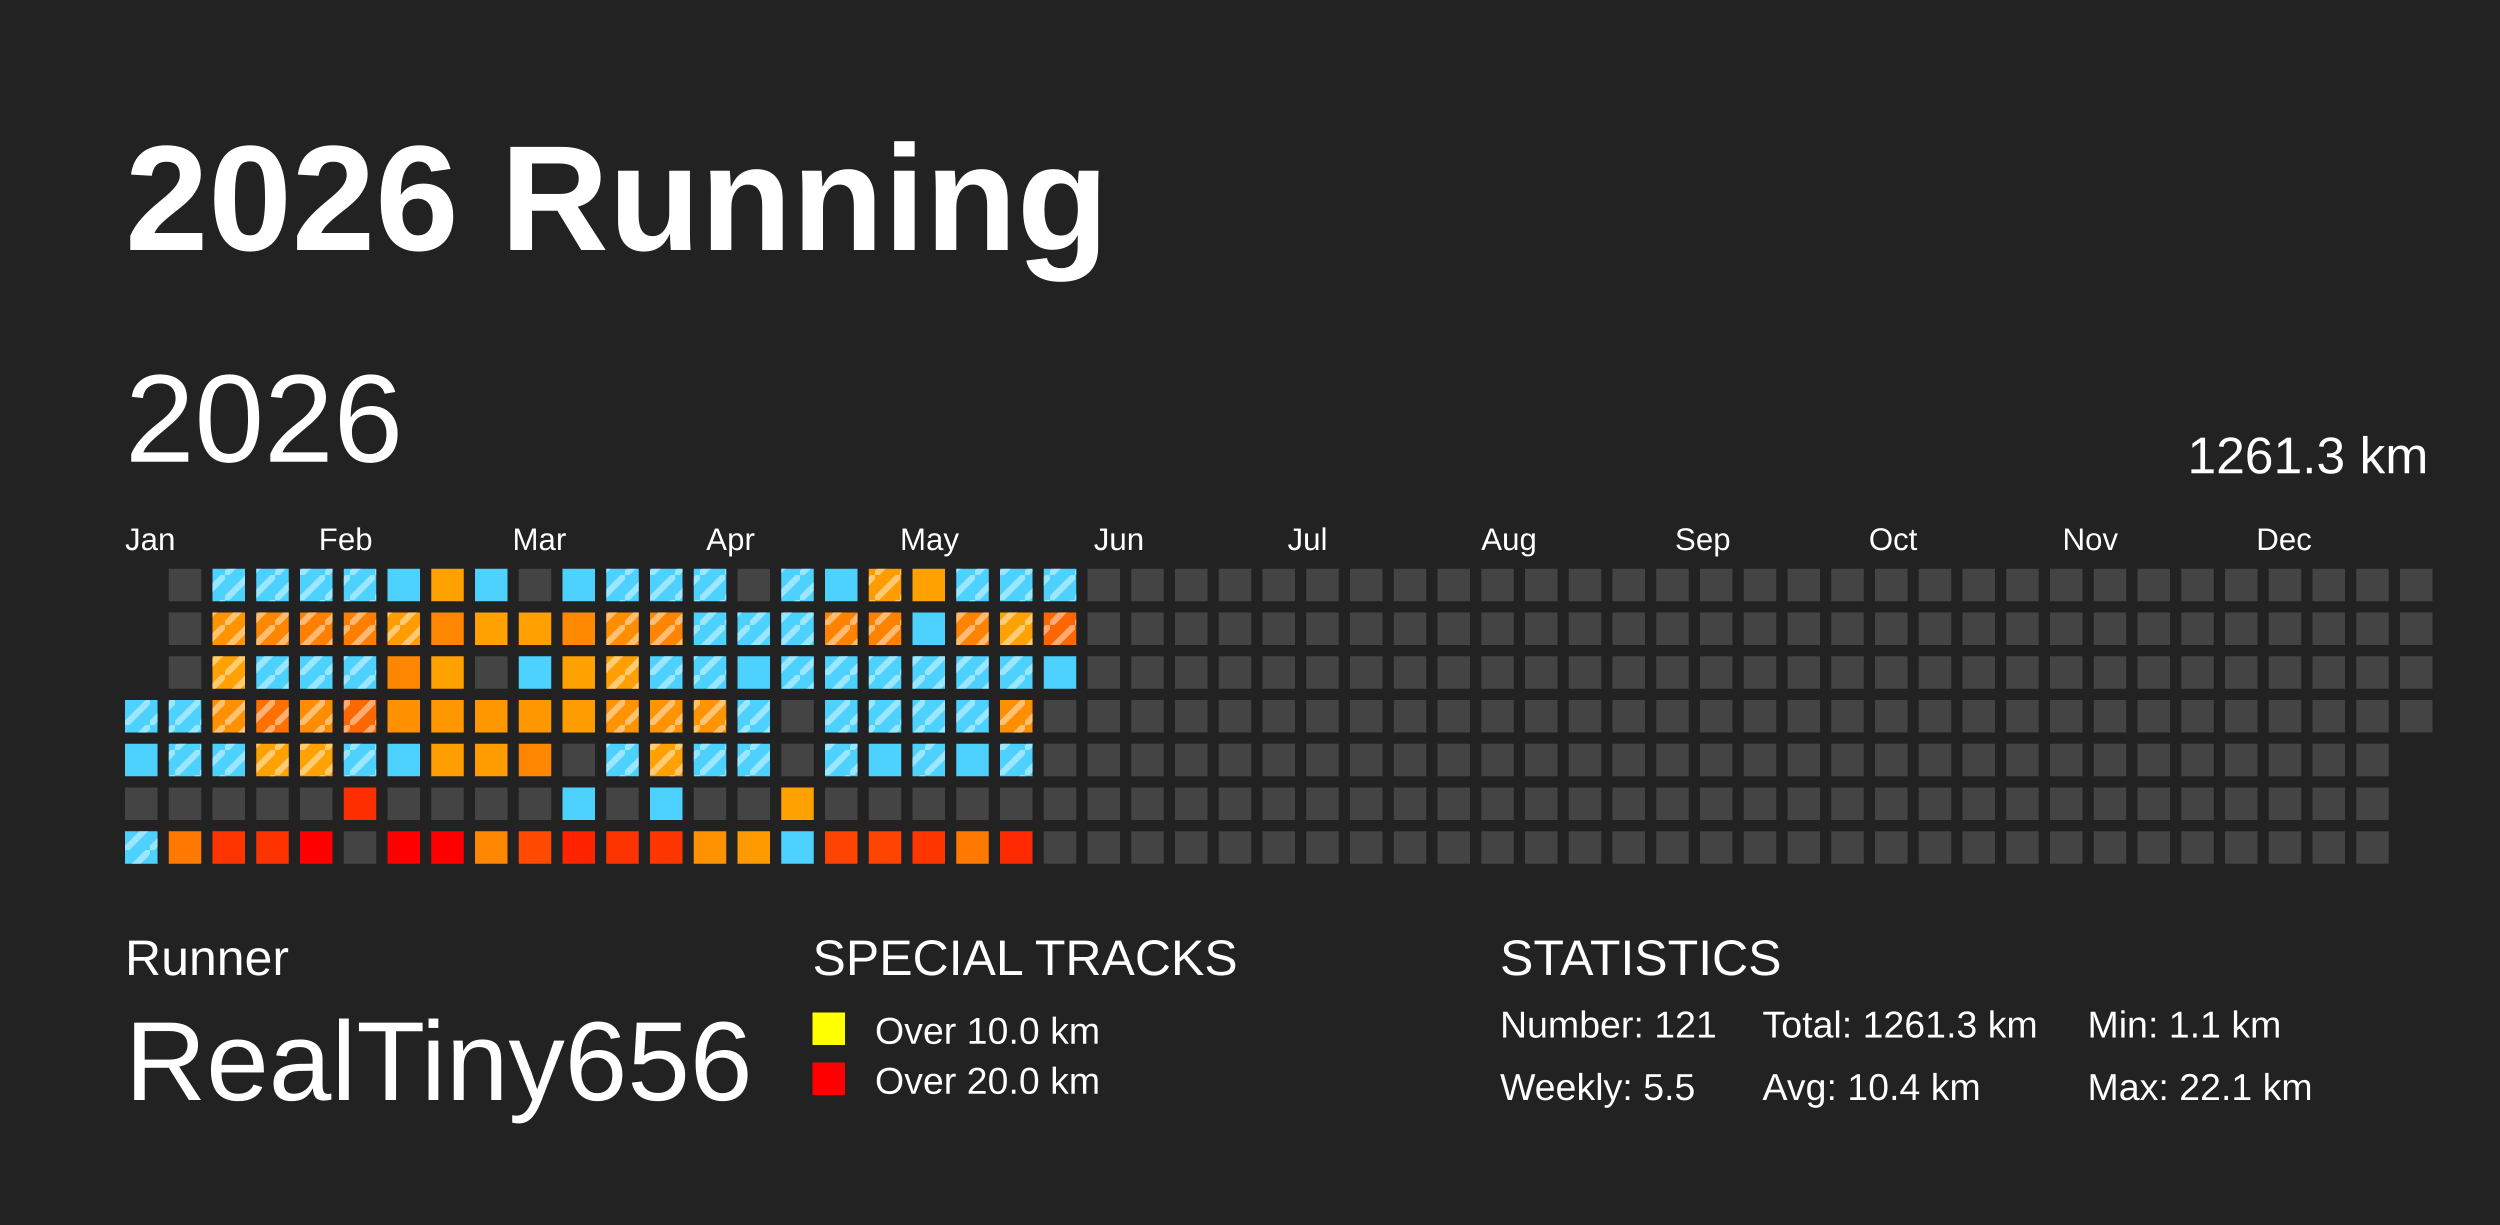
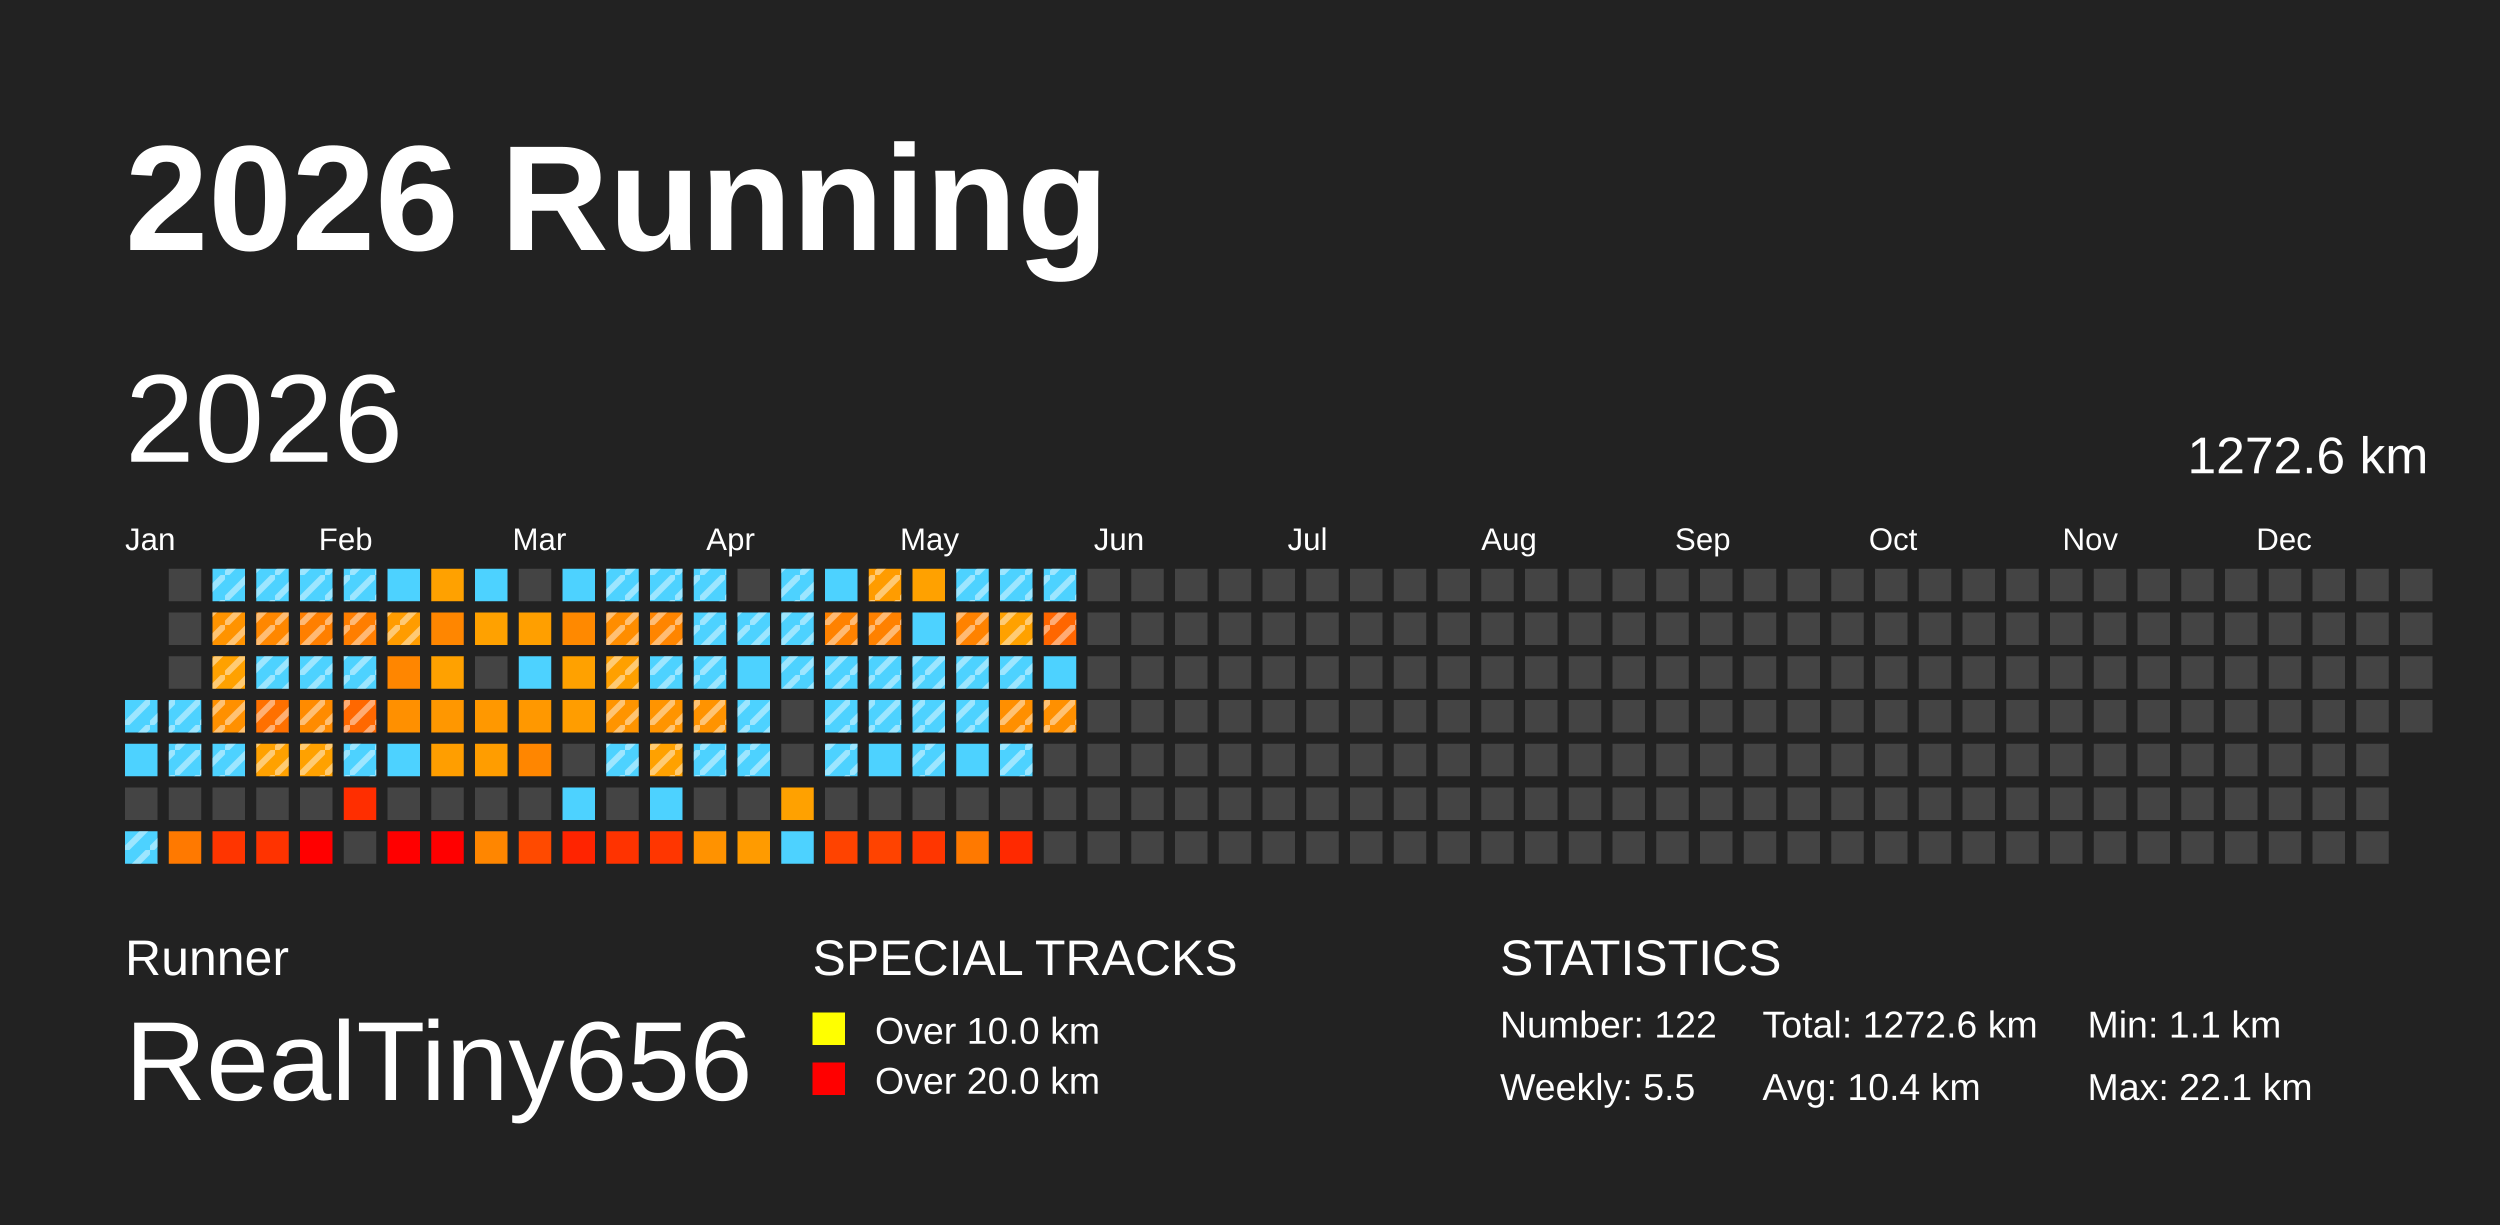
<svg xmlns="http://www.w3.org/2000/svg" baseProfile="full" height="98mm" version="1.1" viewBox="0,0,200,98" width="200mm">
  <defs>
    <pattern height="2" id="indoor-stripe" patternUnits="userSpaceOnUse" width="2">
      <line stroke="white" stroke-opacity="0.45" stroke-width="0.5" x1="0" x2="2" y1="2" y2="0" />
    </pattern>
  </defs>
  <rect fill="#222222" height="98" width="200" x="0" y="0" />
  <text fill="#FFFFFF" style="font-size:12px; font-family:Arial; font-weight:bold;" x="10" y="20">2026 Running</text>
  <text fill="#FFFFFF" style="font-size:4px; font-family:Arial" x="10" y="78">Runner</text>
  <text fill="#FFFFFF" style="font-size:9px; font-family:Arial" x="10" y="88">RealTiny656</text>
  <text fill="#FFFFFF" style="font-size:4px; font-family:Arial" x="65" y="78">SPECIAL TRACKS</text>
  <rect fill="yellow" height="2.6" width="2.6" x="65" y="81" />
  <text fill="#FFFFFF" style="font-size:3px; font-family:Arial" x="70" y="83.5">Over 10.0 km</text>
  <rect fill="red" height="2.6" width="2.6" x="65" y="85" />
  <text fill="#FFFFFF" style="font-size:3px; font-family:Arial" x="70" y="87.5">Over 20.0 km</text>
  <text fill="#FFFFFF" style="font-size:4px; font-family:Arial" x="120" y="78">STATISTICS</text>
-   <text fill="#FFFFFF" style="font-size:3px; font-family:Arial" x="120" y="83">Number: 121</text>
+   <text fill="#FFFFFF" style="font-size:3px; font-family:Arial" x="120" y="83">Number: 122</text>
  <text fill="#FFFFFF" style="font-size:3px; font-family:Arial" x="120" y="88">Weekly: 5.5</text>
-   <text fill="#FFFFFF" style="font-size:3px; font-family:Arial" x="141" y="83">Total: 1261.3 km</text>
+   <text fill="#FFFFFF" style="font-size:3px; font-family:Arial" x="141" y="83">Total: 1272.6 km</text>
  <text fill="#FFFFFF" style="font-size:3px; font-family:Arial" x="141" y="88">Avg: 10.4 km</text>
  <text fill="#FFFFFF" style="font-size:3px; font-family:Arial" x="167" y="83">Min: 1.1 km</text>
  <text fill="#FFFFFF" style="font-size:3px; font-family:Arial" x="167" y="88">Max: 22.1 km</text>
  <text dominant-baseline="hanging" fill="#FFFFFF" style="font-size:10.0px; font-family:Arial;" x="10" y="30">2026</text>
-   <text dominant-baseline="hanging" fill="#FFFFFF" style="font-size:4.125px; font-family:Arial;" x="175" y="35">1261.3 km</text>
+   <text dominant-baseline="hanging" fill="#FFFFFF" style="font-size:4.125px; font-family:Arial;" x="175" y="35">1272.6 km</text>
  <text fill="#FFFFFF" style="font-size:2.5px; font-family:Arial" x="10.0" y="44">Jan</text>
  <text fill="#FFFFFF" style="font-size:2.5px; font-family:Arial" x="25.5" y="44">Feb</text>
  <text fill="#FFFFFF" style="font-size:2.5px; font-family:Arial" x="41.0" y="44">Mar</text>
  <text fill="#FFFFFF" style="font-size:2.5px; font-family:Arial" x="56.5" y="44">Apr</text>
  <text fill="#FFFFFF" style="font-size:2.5px; font-family:Arial" x="72.0" y="44">May</text>
  <text fill="#FFFFFF" style="font-size:2.5px; font-family:Arial" x="87.5" y="44">Jun</text>
  <text fill="#FFFFFF" style="font-size:2.5px; font-family:Arial" x="103.0" y="44">Jul</text>
  <text fill="#FFFFFF" style="font-size:2.5px; font-family:Arial" x="118.5" y="44">Aug</text>
  <text fill="#FFFFFF" style="font-size:2.5px; font-family:Arial" x="134.0" y="44">Sep</text>
  <text fill="#FFFFFF" style="font-size:2.5px; font-family:Arial" x="149.5" y="44">Oct</text>
  <text fill="#FFFFFF" style="font-size:2.5px; font-family:Arial" x="165.0" y="44">Nov</text>
  <text fill="#FFFFFF" style="font-size:2.5px; font-family:Arial" x="180.5" y="44">Dec</text>
  <rect fill="#4dd2ff" height="2.6" width="2.6" x="10.0" y="56.0" />
  <rect fill="url(#indoor-stripe)" height="2.6" style="pointer-events: none;" width="2.6" x="10.0" y="56.0" />
  <rect fill="#4dd2ff" height="2.6" width="2.6" x="10.0" y="59.5" />
  <rect fill="#444444" height="2.6" width="2.6" x="10.0" y="63.0" />
  <rect fill="#4dd2ff" height="2.6" width="2.6" x="10.0" y="66.5" />
  <rect fill="url(#indoor-stripe)" height="2.6" style="pointer-events: none;" width="2.6" x="10.0" y="66.5" />
  <rect fill="#444444" height="2.6" width="2.6" x="13.5" y="45.5" />
  <rect fill="#444444" height="2.6" width="2.6" x="13.5" y="49.0" />
  <rect fill="#444444" height="2.6" width="2.6" x="13.5" y="52.5" />
  <rect fill="#4dd2ff" height="2.6" width="2.6" x="13.5" y="56.0" />
  <rect fill="url(#indoor-stripe)" height="2.6" style="pointer-events: none;" width="2.6" x="13.5" y="56.0" />
  <rect fill="#4dd2ff" height="2.6" width="2.6" x="13.5" y="59.5" />
  <rect fill="url(#indoor-stripe)" height="2.6" style="pointer-events: none;" width="2.6" x="13.5" y="59.5" />
  <rect fill="#444444" height="2.6" width="2.6" x="13.5" y="63.0" />
  <rect fill="#ff7900" height="2.6" width="2.6" x="13.5" y="66.5" />
  <rect fill="#4dd2ff" height="2.6" width="2.6" x="17.0" y="45.5" />
  <rect fill="url(#indoor-stripe)" height="2.6" style="pointer-events: none;" width="2.6" x="17.0" y="45.5" />
  <rect fill="#ff9300" height="2.6" width="2.6" x="17.0" y="49.0" />
  <rect fill="url(#indoor-stripe)" height="2.6" style="pointer-events: none;" width="2.6" x="17.0" y="49.0" />
  <rect fill="#ffa100" height="2.6" width="2.6" x="17.0" y="52.5" />
  <rect fill="url(#indoor-stripe)" height="2.6" style="pointer-events: none;" width="2.6" x="17.0" y="52.5" />
  <rect fill="#ff9000" height="2.6" width="2.6" x="17.0" y="56.0" />
  <rect fill="url(#indoor-stripe)" height="2.6" style="pointer-events: none;" width="2.6" x="17.0" y="56.0" />
  <rect fill="#4dd2ff" height="2.6" width="2.6" x="17.0" y="59.5" />
  <rect fill="url(#indoor-stripe)" height="2.6" style="pointer-events: none;" width="2.6" x="17.0" y="59.5" />
  <rect fill="#444444" height="2.6" width="2.6" x="17.0" y="63.0" />
  <rect fill="#ff3500" height="2.6" width="2.6" x="17.0" y="66.5" />
  <rect fill="#4dd2ff" height="2.6" width="2.6" x="20.5" y="45.5" />
  <rect fill="url(#indoor-stripe)" height="2.6" style="pointer-events: none;" width="2.6" x="20.5" y="45.5" />
  <rect fill="#ff8700" height="2.6" width="2.6" x="20.5" y="49.0" />
  <rect fill="url(#indoor-stripe)" height="2.6" style="pointer-events: none;" width="2.6" x="20.5" y="49.0" />
  <rect fill="#4dd2ff" height="2.6" width="2.6" x="20.5" y="52.5" />
  <rect fill="url(#indoor-stripe)" height="2.6" style="pointer-events: none;" width="2.6" x="20.5" y="52.5" />
  <rect fill="#ff7000" height="2.6" width="2.6" x="20.5" y="56.0" />
  <rect fill="url(#indoor-stripe)" height="2.6" style="pointer-events: none;" width="2.6" x="20.5" y="56.0" />
  <rect fill="#ffa100" height="2.6" width="2.6" x="20.5" y="59.5" />
  <rect fill="url(#indoor-stripe)" height="2.6" style="pointer-events: none;" width="2.6" x="20.5" y="59.5" />
  <rect fill="#444444" height="2.6" width="2.6" x="20.5" y="63.0" />
  <rect fill="#ff3300" height="2.6" width="2.6" x="20.5" y="66.5" />
  <rect fill="#4dd2ff" height="2.6" width="2.6" x="24.0" y="45.5" />
  <rect fill="url(#indoor-stripe)" height="2.6" style="pointer-events: none;" width="2.6" x="24.0" y="45.5" />
  <rect fill="#ff7f00" height="2.6" width="2.6" x="24.0" y="49.0" />
  <rect fill="url(#indoor-stripe)" height="2.6" style="pointer-events: none;" width="2.6" x="24.0" y="49.0" />
  <rect fill="#4dd2ff" height="2.6" width="2.6" x="24.0" y="52.5" />
  <rect fill="url(#indoor-stripe)" height="2.6" style="pointer-events: none;" width="2.6" x="24.0" y="52.5" />
  <rect fill="#ff8b00" height="2.6" width="2.6" x="24.0" y="56.0" />
  <rect fill="url(#indoor-stripe)" height="2.6" style="pointer-events: none;" width="2.6" x="24.0" y="56.0" />
  <rect fill="#ffa100" height="2.6" width="2.6" x="24.0" y="59.5" />
  <rect fill="url(#indoor-stripe)" height="2.6" style="pointer-events: none;" width="2.6" x="24.0" y="59.5" />
  <rect fill="#444444" height="2.6" width="2.6" x="24.0" y="63.0" />
  <rect fill="red" height="2.6" width="2.6" x="24.0" y="66.5" />
  <rect fill="#4dd2ff" height="2.6" width="2.6" x="27.5" y="45.5" />
  <rect fill="url(#indoor-stripe)" height="2.6" style="pointer-events: none;" width="2.6" x="27.5" y="45.5" />
  <rect fill="#ff7e00" height="2.6" width="2.6" x="27.5" y="49.0" />
  <rect fill="url(#indoor-stripe)" height="2.6" style="pointer-events: none;" width="2.6" x="27.5" y="49.0" />
  <rect fill="#4dd2ff" height="2.6" width="2.6" x="27.5" y="52.5" />
  <rect fill="url(#indoor-stripe)" height="2.6" style="pointer-events: none;" width="2.6" x="27.5" y="52.5" />
  <rect fill="#ff6800" height="2.6" width="2.6" x="27.5" y="56.0" />
  <rect fill="url(#indoor-stripe)" height="2.6" style="pointer-events: none;" width="2.6" x="27.5" y="56.0" />
  <rect fill="#4dd2ff" height="2.6" width="2.6" x="27.5" y="59.5" />
  <rect fill="url(#indoor-stripe)" height="2.6" style="pointer-events: none;" width="2.6" x="27.5" y="59.5" />
  <rect fill="#ff2e00" height="2.6" width="2.6" x="27.5" y="63.0" />
  <rect fill="#444444" height="2.6" width="2.6" x="27.5" y="66.5" />
  <rect fill="#4dd2ff" height="2.6" width="2.6" x="31.0" y="45.5" />
  <rect fill="#ff9c00" height="2.6" width="2.6" x="31.0" y="49.0" />
  <rect fill="url(#indoor-stripe)" height="2.6" style="pointer-events: none;" width="2.6" x="31.0" y="49.0" />
  <rect fill="#ff8600" height="2.6" width="2.6" x="31.0" y="52.5" />
  <rect fill="#ff9000" height="2.6" width="2.6" x="31.0" y="56.0" />
  <rect fill="#4dd2ff" height="2.6" width="2.6" x="31.0" y="59.5" />
  <rect fill="#444444" height="2.6" width="2.6" x="31.0" y="63.0" />
  <rect fill="red" height="2.6" width="2.6" x="31.0" y="66.5" />
  <rect fill="#ffa100" height="2.6" width="2.6" x="34.5" y="45.5" />
  <rect fill="#ff8600" height="2.6" width="2.6" x="34.5" y="49.0" />
  <rect fill="#ffa100" height="2.6" width="2.6" x="34.5" y="52.5" />
  <rect fill="#ff9700" height="2.6" width="2.6" x="34.5" y="56.0" />
  <rect fill="#ff9e00" height="2.6" width="2.6" x="34.5" y="59.5" />
  <rect fill="#444444" height="2.6" width="2.6" x="34.5" y="63.0" />
  <rect fill="red" height="2.6" width="2.6" x="34.5" y="66.5" />
  <rect fill="#4dd2ff" height="2.6" width="2.6" x="38.0" y="45.5" />
  <rect fill="#ffa100" height="2.6" width="2.6" x="38.0" y="49.0" />
  <rect fill="#444444" height="2.6" width="2.6" x="38.0" y="52.5" />
  <rect fill="#ff9800" height="2.6" width="2.6" x="38.0" y="56.0" />
  <rect fill="#ff9d00" height="2.6" width="2.6" x="38.0" y="59.5" />
  <rect fill="#444444" height="2.6" width="2.6" x="38.0" y="63.0" />
  <rect fill="#ff8600" height="2.6" width="2.6" x="38.0" y="66.5" />
  <rect fill="#444444" height="2.6" width="2.6" x="41.5" y="45.5" />
  <rect fill="#ff9f00" height="2.6" width="2.6" x="41.5" y="49.0" />
  <rect fill="#4dd2ff" height="2.6" width="2.6" x="41.5" y="52.5" />
  <rect fill="#ff9800" height="2.6" width="2.6" x="41.5" y="56.0" />
  <rect fill="#ff8600" height="2.6" width="2.6" x="41.5" y="59.5" />
  <rect fill="#444444" height="2.6" width="2.6" x="41.5" y="63.0" />
  <rect fill="#ff4a00" height="2.6" width="2.6" x="41.5" y="66.5" />
  <rect fill="#4dd2ff" height="2.6" width="2.6" x="45.0" y="45.5" />
  <rect fill="#ff8900" height="2.6" width="2.6" x="45.0" y="49.0" />
  <rect fill="#ffa100" height="2.6" width="2.6" x="45.0" y="52.5" />
  <rect fill="#ff9d00" height="2.6" width="2.6" x="45.0" y="56.0" />
  <rect fill="#444444" height="2.6" width="2.6" x="45.0" y="59.5" />
  <rect fill="#4dd2ff" height="2.6" width="2.6" x="45.0" y="63.0" />
  <rect fill="#ff2400" height="2.6" width="2.6" x="45.0" y="66.5" />
  <rect fill="#4dd2ff" height="2.6" width="2.6" x="48.5" y="45.5" />
  <rect fill="url(#indoor-stripe)" height="2.6" style="pointer-events: none;" width="2.6" x="48.5" y="45.5" />
  <rect fill="#ff8d00" height="2.6" width="2.6" x="48.5" y="49.0" />
  <rect fill="url(#indoor-stripe)" height="2.6" style="pointer-events: none;" width="2.6" x="48.5" y="49.0" />
  <rect fill="#ffa000" height="2.6" width="2.6" x="48.5" y="52.5" />
  <rect fill="url(#indoor-stripe)" height="2.6" style="pointer-events: none;" width="2.6" x="48.5" y="52.5" />
  <rect fill="#ff9400" height="2.6" width="2.6" x="48.5" y="56.0" />
  <rect fill="url(#indoor-stripe)" height="2.6" style="pointer-events: none;" width="2.6" x="48.5" y="56.0" />
  <rect fill="#4dd2ff" height="2.6" width="2.6" x="48.5" y="59.5" />
  <rect fill="url(#indoor-stripe)" height="2.6" style="pointer-events: none;" width="2.6" x="48.5" y="59.5" />
  <rect fill="#444444" height="2.6" width="2.6" x="48.5" y="63.0" />
  <rect fill="#ff3300" height="2.6" width="2.6" x="48.5" y="66.5" />
  <rect fill="#4dd2ff" height="2.6" width="2.6" x="52.0" y="45.5" />
  <rect fill="url(#indoor-stripe)" height="2.6" style="pointer-events: none;" width="2.6" x="52.0" y="45.5" />
  <rect fill="#ff8500" height="2.6" width="2.6" x="52.0" y="49.0" />
  <rect fill="url(#indoor-stripe)" height="2.6" style="pointer-events: none;" width="2.6" x="52.0" y="49.0" />
  <rect fill="#4dd2ff" height="2.6" width="2.6" x="52.0" y="52.5" />
  <rect fill="url(#indoor-stripe)" height="2.6" style="pointer-events: none;" width="2.6" x="52.0" y="52.5" />
  <rect fill="#ff9400" height="2.6" width="2.6" x="52.0" y="56.0" />
  <rect fill="url(#indoor-stripe)" height="2.6" style="pointer-events: none;" width="2.6" x="52.0" y="56.0" />
  <rect fill="#ffa100" height="2.6" width="2.6" x="52.0" y="59.5" />
  <rect fill="url(#indoor-stripe)" height="2.6" style="pointer-events: none;" width="2.6" x="52.0" y="59.5" />
  <rect fill="#4dd2ff" height="2.6" width="2.6" x="52.0" y="63.0" />
  <rect fill="#ff3600" height="2.6" width="2.6" x="52.0" y="66.5" />
  <rect fill="#4dd2ff" height="2.6" width="2.6" x="55.5" y="45.5" />
  <rect fill="url(#indoor-stripe)" height="2.6" style="pointer-events: none;" width="2.6" x="55.5" y="45.5" />
  <rect fill="#4dd2ff" height="2.6" width="2.6" x="55.5" y="49.0" />
  <rect fill="url(#indoor-stripe)" height="2.6" style="pointer-events: none;" width="2.6" x="55.5" y="49.0" />
  <rect fill="#4dd2ff" height="2.6" width="2.6" x="55.5" y="52.5" />
  <rect fill="url(#indoor-stripe)" height="2.6" style="pointer-events: none;" width="2.6" x="55.5" y="52.5" />
  <rect fill="#ff9300" height="2.6" width="2.6" x="55.5" y="56.0" />
  <rect fill="url(#indoor-stripe)" height="2.6" style="pointer-events: none;" width="2.6" x="55.5" y="56.0" />
  <rect fill="#4dd2ff" height="2.6" width="2.6" x="55.5" y="59.5" />
  <rect fill="url(#indoor-stripe)" height="2.6" style="pointer-events: none;" width="2.6" x="55.5" y="59.5" />
  <rect fill="#444444" height="2.6" width="2.6" x="55.5" y="63.0" />
  <rect fill="#ff9200" height="2.6" width="2.6" x="55.5" y="66.5" />
  <rect fill="#444444" height="2.6" width="2.6" x="59.0" y="45.5" />
  <rect fill="#4dd2ff" height="2.6" width="2.6" x="59.0" y="49.0" />
  <rect fill="url(#indoor-stripe)" height="2.6" style="pointer-events: none;" width="2.6" x="59.0" y="49.0" />
  <rect fill="#4dd2ff" height="2.6" width="2.6" x="59.0" y="52.5" />
  <rect fill="#4dd2ff" height="2.6" width="2.6" x="59.0" y="56.0" />
  <rect fill="url(#indoor-stripe)" height="2.6" style="pointer-events: none;" width="2.6" x="59.0" y="56.0" />
  <rect fill="#4dd2ff" height="2.6" width="2.6" x="59.0" y="59.5" />
  <rect fill="url(#indoor-stripe)" height="2.6" style="pointer-events: none;" width="2.6" x="59.0" y="59.5" />
  <rect fill="#444444" height="2.6" width="2.6" x="59.0" y="63.0" />
  <rect fill="#ff9b00" height="2.6" width="2.6" x="59.0" y="66.5" />
  <rect fill="#4dd2ff" height="2.6" width="2.6" x="62.5" y="45.5" />
  <rect fill="url(#indoor-stripe)" height="2.6" style="pointer-events: none;" width="2.6" x="62.5" y="45.5" />
  <rect fill="#4dd2ff" height="2.6" width="2.6" x="62.5" y="49.0" />
  <rect fill="url(#indoor-stripe)" height="2.6" style="pointer-events: none;" width="2.6" x="62.5" y="49.0" />
  <rect fill="#4dd2ff" height="2.6" width="2.6" x="62.5" y="52.5" />
  <rect fill="url(#indoor-stripe)" height="2.6" style="pointer-events: none;" width="2.6" x="62.5" y="52.5" />
  <rect fill="#444444" height="2.6" width="2.6" x="62.5" y="56.0" />
  <rect fill="#444444" height="2.6" width="2.6" x="62.5" y="59.5" />
  <rect fill="#ffa100" height="2.6" width="2.6" x="62.5" y="63.0" />
  <rect fill="#4dd2ff" height="2.6" width="2.6" x="62.5" y="66.5" />
  <rect fill="#4dd2ff" height="2.6" width="2.6" x="66.0" y="45.5" />
  <rect fill="#ff8200" height="2.6" width="2.6" x="66.0" y="49.0" />
  <rect fill="url(#indoor-stripe)" height="2.6" style="pointer-events: none;" width="2.6" x="66.0" y="49.0" />
  <rect fill="#4dd2ff" height="2.6" width="2.6" x="66.0" y="52.5" />
  <rect fill="url(#indoor-stripe)" height="2.6" style="pointer-events: none;" width="2.6" x="66.0" y="52.5" />
  <rect fill="#4dd2ff" height="2.6" width="2.6" x="66.0" y="56.0" />
  <rect fill="url(#indoor-stripe)" height="2.6" style="pointer-events: none;" width="2.6" x="66.0" y="56.0" />
  <rect fill="#4dd2ff" height="2.6" width="2.6" x="66.0" y="59.5" />
  <rect fill="url(#indoor-stripe)" height="2.6" style="pointer-events: none;" width="2.6" x="66.0" y="59.5" />
  <rect fill="#444444" height="2.6" width="2.6" x="66.0" y="63.0" />
  <rect fill="#ff4300" height="2.6" width="2.6" x="66.0" y="66.5" />
  <rect fill="#ff9c00" height="2.6" width="2.6" x="69.5" y="45.5" />
  <rect fill="url(#indoor-stripe)" height="2.6" style="pointer-events: none;" width="2.6" x="69.5" y="45.5" />
  <rect fill="#ff8100" height="2.6" width="2.6" x="69.5" y="49.0" />
  <rect fill="url(#indoor-stripe)" height="2.6" style="pointer-events: none;" width="2.6" x="69.5" y="49.0" />
  <rect fill="#4dd2ff" height="2.6" width="2.6" x="69.5" y="52.5" />
  <rect fill="url(#indoor-stripe)" height="2.6" style="pointer-events: none;" width="2.6" x="69.5" y="52.5" />
  <rect fill="#4dd2ff" height="2.6" width="2.6" x="69.5" y="56.0" />
  <rect fill="url(#indoor-stripe)" height="2.6" style="pointer-events: none;" width="2.6" x="69.5" y="56.0" />
  <rect fill="#4dd2ff" height="2.6" width="2.6" x="69.5" y="59.5" />
  <rect fill="#444444" height="2.6" width="2.6" x="69.5" y="63.0" />
  <rect fill="#ff4300" height="2.6" width="2.6" x="69.5" y="66.5" />
  <rect fill="#ffa100" height="2.6" width="2.6" x="73.0" y="45.5" />
  <rect fill="#4dd2ff" height="2.6" width="2.6" x="73.0" y="49.0" />
  <rect fill="#4dd2ff" height="2.6" width="2.6" x="73.0" y="52.5" />
  <rect fill="url(#indoor-stripe)" height="2.6" style="pointer-events: none;" width="2.6" x="73.0" y="52.5" />
  <rect fill="#4dd2ff" height="2.6" width="2.6" x="73.0" y="56.0" />
  <rect fill="url(#indoor-stripe)" height="2.6" style="pointer-events: none;" width="2.6" x="73.0" y="56.0" />
  <rect fill="#4dd2ff" height="2.6" width="2.6" x="73.0" y="59.5" />
  <rect fill="url(#indoor-stripe)" height="2.6" style="pointer-events: none;" width="2.6" x="73.0" y="59.5" />
  <rect fill="#444444" height="2.6" width="2.6" x="73.0" y="63.0" />
  <rect fill="#ff3600" height="2.6" width="2.6" x="73.0" y="66.5" />
  <rect fill="#4dd2ff" height="2.6" width="2.6" x="76.5" y="45.5" />
  <rect fill="url(#indoor-stripe)" height="2.6" style="pointer-events: none;" width="2.6" x="76.5" y="45.5" />
  <rect fill="#ff8200" height="2.6" width="2.6" x="76.5" y="49.0" />
  <rect fill="url(#indoor-stripe)" height="2.6" style="pointer-events: none;" width="2.6" x="76.5" y="49.0" />
  <rect fill="#4dd2ff" height="2.6" width="2.6" x="76.5" y="52.5" />
  <rect fill="url(#indoor-stripe)" height="2.6" style="pointer-events: none;" width="2.6" x="76.5" y="52.5" />
  <rect fill="#4dd2ff" height="2.6" width="2.6" x="76.5" y="56.0" />
  <rect fill="url(#indoor-stripe)" height="2.6" style="pointer-events: none;" width="2.6" x="76.5" y="56.0" />
  <rect fill="#4dd2ff" height="2.6" width="2.6" x="76.5" y="59.5" />
  <rect fill="#444444" height="2.6" width="2.6" x="76.5" y="63.0" />
  <rect fill="#ff7900" height="2.6" width="2.6" x="76.5" y="66.5" />
  <rect fill="#4dd2ff" height="2.6" width="2.6" x="80.0" y="45.5" />
  <rect fill="url(#indoor-stripe)" height="2.6" style="pointer-events: none;" width="2.6" x="80.0" y="45.5" />
  <rect fill="#ffa100" height="2.6" width="2.6" x="80.0" y="49.0" />
  <rect fill="url(#indoor-stripe)" height="2.6" style="pointer-events: none;" width="2.6" x="80.0" y="49.0" />
  <rect fill="#4dd2ff" height="2.6" width="2.6" x="80.0" y="52.5" />
  <rect fill="url(#indoor-stripe)" height="2.6" style="pointer-events: none;" width="2.6" x="80.0" y="52.5" />
  <rect fill="#ff8f00" height="2.6" width="2.6" x="80.0" y="56.0" />
  <rect fill="url(#indoor-stripe)" height="2.6" style="pointer-events: none;" width="2.6" x="80.0" y="56.0" />
  <rect fill="#4dd2ff" height="2.6" width="2.6" x="80.0" y="59.5" />
  <rect fill="url(#indoor-stripe)" height="2.6" style="pointer-events: none;" width="2.6" x="80.0" y="59.5" />
  <rect fill="#444444" height="2.6" width="2.6" x="80.0" y="63.0" />
  <rect fill="#ff2900" height="2.6" width="2.6" x="80.0" y="66.5" />
  <rect fill="#4dd2ff" height="2.6" width="2.6" x="83.5" y="45.5" />
  <rect fill="url(#indoor-stripe)" height="2.6" style="pointer-events: none;" width="2.6" x="83.5" y="45.5" />
  <rect fill="#ff6600" height="2.6" width="2.6" x="83.5" y="49.0" />
  <rect fill="url(#indoor-stripe)" height="2.6" style="pointer-events: none;" width="2.6" x="83.5" y="49.0" />
  <rect fill="#4dd2ff" height="2.6" width="2.6" x="83.5" y="52.5" />
-   <rect fill="#444444" height="2.6" width="2.6" x="83.5" y="56.0" />
+   <rect fill="#ff9000" height="2.6" width="2.6" x="83.5" y="56.0" />
+   <rect fill="url(#indoor-stripe)" height="2.6" style="pointer-events: none;" width="2.6" x="83.5" y="56.0" />
  <rect fill="#444444" height="2.6" width="2.6" x="83.5" y="59.5" />
  <rect fill="#444444" height="2.6" width="2.6" x="83.5" y="63.0" />
  <rect fill="#444444" height="2.6" width="2.6" x="83.5" y="66.5" />
  <rect fill="#444444" height="2.6" width="2.6" x="87.0" y="45.5" />
  <rect fill="#444444" height="2.6" width="2.6" x="87.0" y="49.0" />
  <rect fill="#444444" height="2.6" width="2.6" x="87.0" y="52.5" />
  <rect fill="#444444" height="2.6" width="2.6" x="87.0" y="56.0" />
  <rect fill="#444444" height="2.6" width="2.6" x="87.0" y="59.5" />
  <rect fill="#444444" height="2.6" width="2.6" x="87.0" y="63.0" />
  <rect fill="#444444" height="2.6" width="2.6" x="87.0" y="66.5" />
  <rect fill="#444444" height="2.6" width="2.6" x="90.5" y="45.5" />
  <rect fill="#444444" height="2.6" width="2.6" x="90.5" y="49.0" />
  <rect fill="#444444" height="2.6" width="2.6" x="90.5" y="52.5" />
  <rect fill="#444444" height="2.6" width="2.6" x="90.5" y="56.0" />
  <rect fill="#444444" height="2.6" width="2.6" x="90.5" y="59.5" />
  <rect fill="#444444" height="2.6" width="2.6" x="90.5" y="63.0" />
  <rect fill="#444444" height="2.6" width="2.6" x="90.5" y="66.5" />
  <rect fill="#444444" height="2.6" width="2.6" x="94.0" y="45.5" />
  <rect fill="#444444" height="2.6" width="2.6" x="94.0" y="49.0" />
  <rect fill="#444444" height="2.6" width="2.6" x="94.0" y="52.5" />
  <rect fill="#444444" height="2.6" width="2.6" x="94.0" y="56.0" />
  <rect fill="#444444" height="2.6" width="2.6" x="94.0" y="59.5" />
  <rect fill="#444444" height="2.6" width="2.6" x="94.0" y="63.0" />
  <rect fill="#444444" height="2.6" width="2.6" x="94.0" y="66.5" />
  <rect fill="#444444" height="2.6" width="2.6" x="97.5" y="45.5" />
  <rect fill="#444444" height="2.6" width="2.6" x="97.5" y="49.0" />
  <rect fill="#444444" height="2.6" width="2.6" x="97.5" y="52.5" />
  <rect fill="#444444" height="2.6" width="2.6" x="97.5" y="56.0" />
  <rect fill="#444444" height="2.6" width="2.6" x="97.5" y="59.5" />
  <rect fill="#444444" height="2.6" width="2.6" x="97.5" y="63.0" />
  <rect fill="#444444" height="2.6" width="2.6" x="97.5" y="66.5" />
  <rect fill="#444444" height="2.6" width="2.6" x="101.0" y="45.5" />
  <rect fill="#444444" height="2.6" width="2.6" x="101.0" y="49.0" />
  <rect fill="#444444" height="2.6" width="2.6" x="101.0" y="52.5" />
  <rect fill="#444444" height="2.6" width="2.6" x="101.0" y="56.0" />
  <rect fill="#444444" height="2.6" width="2.6" x="101.0" y="59.5" />
  <rect fill="#444444" height="2.6" width="2.6" x="101.0" y="63.0" />
  <rect fill="#444444" height="2.6" width="2.6" x="101.0" y="66.5" />
  <rect fill="#444444" height="2.6" width="2.6" x="104.5" y="45.5" />
  <rect fill="#444444" height="2.6" width="2.6" x="104.5" y="49.0" />
  <rect fill="#444444" height="2.6" width="2.6" x="104.5" y="52.5" />
  <rect fill="#444444" height="2.6" width="2.6" x="104.5" y="56.0" />
  <rect fill="#444444" height="2.6" width="2.6" x="104.5" y="59.5" />
  <rect fill="#444444" height="2.6" width="2.6" x="104.5" y="63.0" />
  <rect fill="#444444" height="2.6" width="2.6" x="104.5" y="66.5" />
  <rect fill="#444444" height="2.6" width="2.6" x="108.0" y="45.5" />
  <rect fill="#444444" height="2.6" width="2.6" x="108.0" y="49.0" />
  <rect fill="#444444" height="2.6" width="2.6" x="108.0" y="52.5" />
  <rect fill="#444444" height="2.6" width="2.6" x="108.0" y="56.0" />
  <rect fill="#444444" height="2.6" width="2.6" x="108.0" y="59.5" />
  <rect fill="#444444" height="2.6" width="2.6" x="108.0" y="63.0" />
  <rect fill="#444444" height="2.6" width="2.6" x="108.0" y="66.5" />
  <rect fill="#444444" height="2.6" width="2.6" x="111.5" y="45.5" />
  <rect fill="#444444" height="2.6" width="2.6" x="111.5" y="49.0" />
  <rect fill="#444444" height="2.6" width="2.6" x="111.5" y="52.5" />
  <rect fill="#444444" height="2.6" width="2.6" x="111.5" y="56.0" />
  <rect fill="#444444" height="2.6" width="2.6" x="111.5" y="59.5" />
  <rect fill="#444444" height="2.6" width="2.6" x="111.5" y="63.0" />
  <rect fill="#444444" height="2.6" width="2.6" x="111.5" y="66.5" />
  <rect fill="#444444" height="2.6" width="2.6" x="115.0" y="45.5" />
  <rect fill="#444444" height="2.6" width="2.6" x="115.0" y="49.0" />
  <rect fill="#444444" height="2.6" width="2.6" x="115.0" y="52.5" />
  <rect fill="#444444" height="2.6" width="2.6" x="115.0" y="56.0" />
  <rect fill="#444444" height="2.6" width="2.6" x="115.0" y="59.5" />
  <rect fill="#444444" height="2.6" width="2.6" x="115.0" y="63.0" />
  <rect fill="#444444" height="2.6" width="2.6" x="115.0" y="66.5" />
  <rect fill="#444444" height="2.6" width="2.6" x="118.5" y="45.5" />
  <rect fill="#444444" height="2.6" width="2.6" x="118.5" y="49.0" />
  <rect fill="#444444" height="2.6" width="2.6" x="118.5" y="52.5" />
  <rect fill="#444444" height="2.6" width="2.6" x="118.5" y="56.0" />
  <rect fill="#444444" height="2.6" width="2.6" x="118.5" y="59.5" />
  <rect fill="#444444" height="2.6" width="2.6" x="118.5" y="63.0" />
  <rect fill="#444444" height="2.6" width="2.6" x="118.5" y="66.5" />
  <rect fill="#444444" height="2.6" width="2.6" x="122.0" y="45.5" />
  <rect fill="#444444" height="2.6" width="2.6" x="122.0" y="49.0" />
  <rect fill="#444444" height="2.6" width="2.6" x="122.0" y="52.5" />
  <rect fill="#444444" height="2.6" width="2.6" x="122.0" y="56.0" />
  <rect fill="#444444" height="2.6" width="2.6" x="122.0" y="59.5" />
  <rect fill="#444444" height="2.6" width="2.6" x="122.0" y="63.0" />
  <rect fill="#444444" height="2.6" width="2.6" x="122.0" y="66.5" />
  <rect fill="#444444" height="2.6" width="2.6" x="125.5" y="45.5" />
  <rect fill="#444444" height="2.6" width="2.6" x="125.5" y="49.0" />
  <rect fill="#444444" height="2.6" width="2.6" x="125.5" y="52.5" />
  <rect fill="#444444" height="2.6" width="2.6" x="125.5" y="56.0" />
  <rect fill="#444444" height="2.6" width="2.6" x="125.5" y="59.5" />
  <rect fill="#444444" height="2.6" width="2.6" x="125.5" y="63.0" />
  <rect fill="#444444" height="2.6" width="2.6" x="125.5" y="66.5" />
  <rect fill="#444444" height="2.6" width="2.6" x="129.0" y="45.5" />
  <rect fill="#444444" height="2.6" width="2.6" x="129.0" y="49.0" />
  <rect fill="#444444" height="2.6" width="2.6" x="129.0" y="52.5" />
  <rect fill="#444444" height="2.6" width="2.6" x="129.0" y="56.0" />
  <rect fill="#444444" height="2.6" width="2.6" x="129.0" y="59.5" />
  <rect fill="#444444" height="2.6" width="2.6" x="129.0" y="63.0" />
  <rect fill="#444444" height="2.6" width="2.6" x="129.0" y="66.5" />
  <rect fill="#444444" height="2.6" width="2.6" x="132.5" y="45.5" />
  <rect fill="#444444" height="2.6" width="2.6" x="132.5" y="49.0" />
  <rect fill="#444444" height="2.6" width="2.6" x="132.5" y="52.5" />
  <rect fill="#444444" height="2.6" width="2.6" x="132.5" y="56.0" />
  <rect fill="#444444" height="2.6" width="2.6" x="132.5" y="59.5" />
  <rect fill="#444444" height="2.6" width="2.6" x="132.5" y="63.0" />
  <rect fill="#444444" height="2.6" width="2.6" x="132.5" y="66.5" />
  <rect fill="#444444" height="2.6" width="2.6" x="136.0" y="45.5" />
  <rect fill="#444444" height="2.6" width="2.6" x="136.0" y="49.0" />
  <rect fill="#444444" height="2.6" width="2.6" x="136.0" y="52.5" />
  <rect fill="#444444" height="2.6" width="2.6" x="136.0" y="56.0" />
  <rect fill="#444444" height="2.6" width="2.6" x="136.0" y="59.5" />
  <rect fill="#444444" height="2.6" width="2.6" x="136.0" y="63.0" />
  <rect fill="#444444" height="2.6" width="2.6" x="136.0" y="66.5" />
  <rect fill="#444444" height="2.6" width="2.6" x="139.5" y="45.5" />
  <rect fill="#444444" height="2.6" width="2.6" x="139.5" y="49.0" />
  <rect fill="#444444" height="2.6" width="2.6" x="139.5" y="52.5" />
  <rect fill="#444444" height="2.6" width="2.6" x="139.5" y="56.0" />
  <rect fill="#444444" height="2.6" width="2.6" x="139.5" y="59.5" />
  <rect fill="#444444" height="2.6" width="2.6" x="139.5" y="63.0" />
  <rect fill="#444444" height="2.6" width="2.6" x="139.5" y="66.5" />
  <rect fill="#444444" height="2.6" width="2.6" x="143.0" y="45.5" />
  <rect fill="#444444" height="2.6" width="2.6" x="143.0" y="49.0" />
  <rect fill="#444444" height="2.6" width="2.6" x="143.0" y="52.5" />
  <rect fill="#444444" height="2.6" width="2.6" x="143.0" y="56.0" />
  <rect fill="#444444" height="2.6" width="2.6" x="143.0" y="59.5" />
  <rect fill="#444444" height="2.6" width="2.6" x="143.0" y="63.0" />
  <rect fill="#444444" height="2.6" width="2.6" x="143.0" y="66.5" />
  <rect fill="#444444" height="2.6" width="2.6" x="146.5" y="45.5" />
  <rect fill="#444444" height="2.6" width="2.6" x="146.5" y="49.0" />
  <rect fill="#444444" height="2.6" width="2.6" x="146.5" y="52.5" />
  <rect fill="#444444" height="2.6" width="2.6" x="146.5" y="56.0" />
  <rect fill="#444444" height="2.6" width="2.6" x="146.5" y="59.5" />
  <rect fill="#444444" height="2.6" width="2.6" x="146.5" y="63.0" />
  <rect fill="#444444" height="2.6" width="2.6" x="146.5" y="66.5" />
  <rect fill="#444444" height="2.6" width="2.6" x="150.0" y="45.5" />
  <rect fill="#444444" height="2.6" width="2.6" x="150.0" y="49.0" />
  <rect fill="#444444" height="2.6" width="2.6" x="150.0" y="52.5" />
  <rect fill="#444444" height="2.6" width="2.6" x="150.0" y="56.0" />
  <rect fill="#444444" height="2.6" width="2.6" x="150.0" y="59.5" />
  <rect fill="#444444" height="2.6" width="2.6" x="150.0" y="63.0" />
  <rect fill="#444444" height="2.6" width="2.6" x="150.0" y="66.5" />
  <rect fill="#444444" height="2.6" width="2.6" x="153.5" y="45.5" />
  <rect fill="#444444" height="2.6" width="2.6" x="153.5" y="49.0" />
  <rect fill="#444444" height="2.6" width="2.6" x="153.5" y="52.5" />
  <rect fill="#444444" height="2.6" width="2.6" x="153.5" y="56.0" />
  <rect fill="#444444" height="2.6" width="2.6" x="153.5" y="59.5" />
  <rect fill="#444444" height="2.6" width="2.6" x="153.5" y="63.0" />
  <rect fill="#444444" height="2.6" width="2.6" x="153.5" y="66.5" />
  <rect fill="#444444" height="2.6" width="2.6" x="157.0" y="45.5" />
  <rect fill="#444444" height="2.6" width="2.6" x="157.0" y="49.0" />
  <rect fill="#444444" height="2.6" width="2.6" x="157.0" y="52.5" />
  <rect fill="#444444" height="2.6" width="2.6" x="157.0" y="56.0" />
  <rect fill="#444444" height="2.6" width="2.6" x="157.0" y="59.5" />
  <rect fill="#444444" height="2.6" width="2.6" x="157.0" y="63.0" />
  <rect fill="#444444" height="2.6" width="2.6" x="157.0" y="66.5" />
  <rect fill="#444444" height="2.6" width="2.6" x="160.5" y="45.5" />
  <rect fill="#444444" height="2.6" width="2.6" x="160.5" y="49.0" />
  <rect fill="#444444" height="2.6" width="2.6" x="160.5" y="52.5" />
  <rect fill="#444444" height="2.6" width="2.6" x="160.5" y="56.0" />
  <rect fill="#444444" height="2.6" width="2.6" x="160.5" y="59.5" />
  <rect fill="#444444" height="2.6" width="2.6" x="160.5" y="63.0" />
  <rect fill="#444444" height="2.6" width="2.6" x="160.5" y="66.5" />
  <rect fill="#444444" height="2.6" width="2.6" x="164.0" y="45.5" />
  <rect fill="#444444" height="2.6" width="2.6" x="164.0" y="49.0" />
  <rect fill="#444444" height="2.6" width="2.6" x="164.0" y="52.5" />
  <rect fill="#444444" height="2.6" width="2.6" x="164.0" y="56.0" />
  <rect fill="#444444" height="2.6" width="2.6" x="164.0" y="59.5" />
  <rect fill="#444444" height="2.6" width="2.6" x="164.0" y="63.0" />
  <rect fill="#444444" height="2.6" width="2.6" x="164.0" y="66.5" />
  <rect fill="#444444" height="2.6" width="2.6" x="167.5" y="45.5" />
  <rect fill="#444444" height="2.6" width="2.6" x="167.5" y="49.0" />
  <rect fill="#444444" height="2.6" width="2.6" x="167.5" y="52.5" />
  <rect fill="#444444" height="2.6" width="2.6" x="167.5" y="56.0" />
  <rect fill="#444444" height="2.6" width="2.6" x="167.5" y="59.5" />
  <rect fill="#444444" height="2.6" width="2.6" x="167.5" y="63.0" />
  <rect fill="#444444" height="2.6" width="2.6" x="167.5" y="66.5" />
  <rect fill="#444444" height="2.6" width="2.6" x="171.0" y="45.5" />
  <rect fill="#444444" height="2.6" width="2.6" x="171.0" y="49.0" />
  <rect fill="#444444" height="2.6" width="2.6" x="171.0" y="52.5" />
  <rect fill="#444444" height="2.6" width="2.6" x="171.0" y="56.0" />
  <rect fill="#444444" height="2.6" width="2.6" x="171.0" y="59.5" />
  <rect fill="#444444" height="2.6" width="2.6" x="171.0" y="63.0" />
  <rect fill="#444444" height="2.6" width="2.6" x="171.0" y="66.5" />
  <rect fill="#444444" height="2.6" width="2.6" x="174.5" y="45.5" />
  <rect fill="#444444" height="2.6" width="2.6" x="174.5" y="49.0" />
  <rect fill="#444444" height="2.6" width="2.6" x="174.5" y="52.5" />
  <rect fill="#444444" height="2.6" width="2.6" x="174.5" y="56.0" />
  <rect fill="#444444" height="2.6" width="2.6" x="174.5" y="59.5" />
  <rect fill="#444444" height="2.6" width="2.6" x="174.5" y="63.0" />
  <rect fill="#444444" height="2.6" width="2.6" x="174.5" y="66.5" />
  <rect fill="#444444" height="2.6" width="2.6" x="178.0" y="45.5" />
  <rect fill="#444444" height="2.6" width="2.6" x="178.0" y="49.0" />
  <rect fill="#444444" height="2.6" width="2.6" x="178.0" y="52.5" />
  <rect fill="#444444" height="2.6" width="2.6" x="178.0" y="56.0" />
  <rect fill="#444444" height="2.6" width="2.6" x="178.0" y="59.5" />
  <rect fill="#444444" height="2.6" width="2.6" x="178.0" y="63.0" />
  <rect fill="#444444" height="2.6" width="2.6" x="178.0" y="66.5" />
  <rect fill="#444444" height="2.6" width="2.6" x="181.5" y="45.5" />
  <rect fill="#444444" height="2.6" width="2.6" x="181.5" y="49.0" />
  <rect fill="#444444" height="2.6" width="2.6" x="181.5" y="52.5" />
  <rect fill="#444444" height="2.6" width="2.6" x="181.5" y="56.0" />
  <rect fill="#444444" height="2.6" width="2.6" x="181.5" y="59.5" />
  <rect fill="#444444" height="2.6" width="2.6" x="181.5" y="63.0" />
  <rect fill="#444444" height="2.6" width="2.6" x="181.5" y="66.5" />
  <rect fill="#444444" height="2.6" width="2.6" x="185.0" y="45.5" />
  <rect fill="#444444" height="2.6" width="2.6" x="185.0" y="49.0" />
  <rect fill="#444444" height="2.6" width="2.6" x="185.0" y="52.5" />
  <rect fill="#444444" height="2.6" width="2.6" x="185.0" y="56.0" />
  <rect fill="#444444" height="2.6" width="2.6" x="185.0" y="59.5" />
  <rect fill="#444444" height="2.6" width="2.6" x="185.0" y="63.0" />
  <rect fill="#444444" height="2.6" width="2.6" x="185.0" y="66.5" />
  <rect fill="#444444" height="2.6" width="2.6" x="188.5" y="45.5" />
  <rect fill="#444444" height="2.6" width="2.6" x="188.5" y="49.0" />
  <rect fill="#444444" height="2.6" width="2.6" x="188.5" y="52.5" />
  <rect fill="#444444" height="2.6" width="2.6" x="188.5" y="56.0" />
  <rect fill="#444444" height="2.6" width="2.6" x="188.5" y="59.5" />
  <rect fill="#444444" height="2.6" width="2.6" x="188.5" y="63.0" />
  <rect fill="#444444" height="2.6" width="2.6" x="188.5" y="66.5" />
  <rect fill="#444444" height="2.6" width="2.6" x="192.0" y="45.5" />
  <rect fill="#444444" height="2.6" width="2.6" x="192.0" y="49.0" />
  <rect fill="#444444" height="2.6" width="2.6" x="192.0" y="52.5" />
  <rect fill="#444444" height="2.6" width="2.6" x="192.0" y="56.0" />
</svg>
